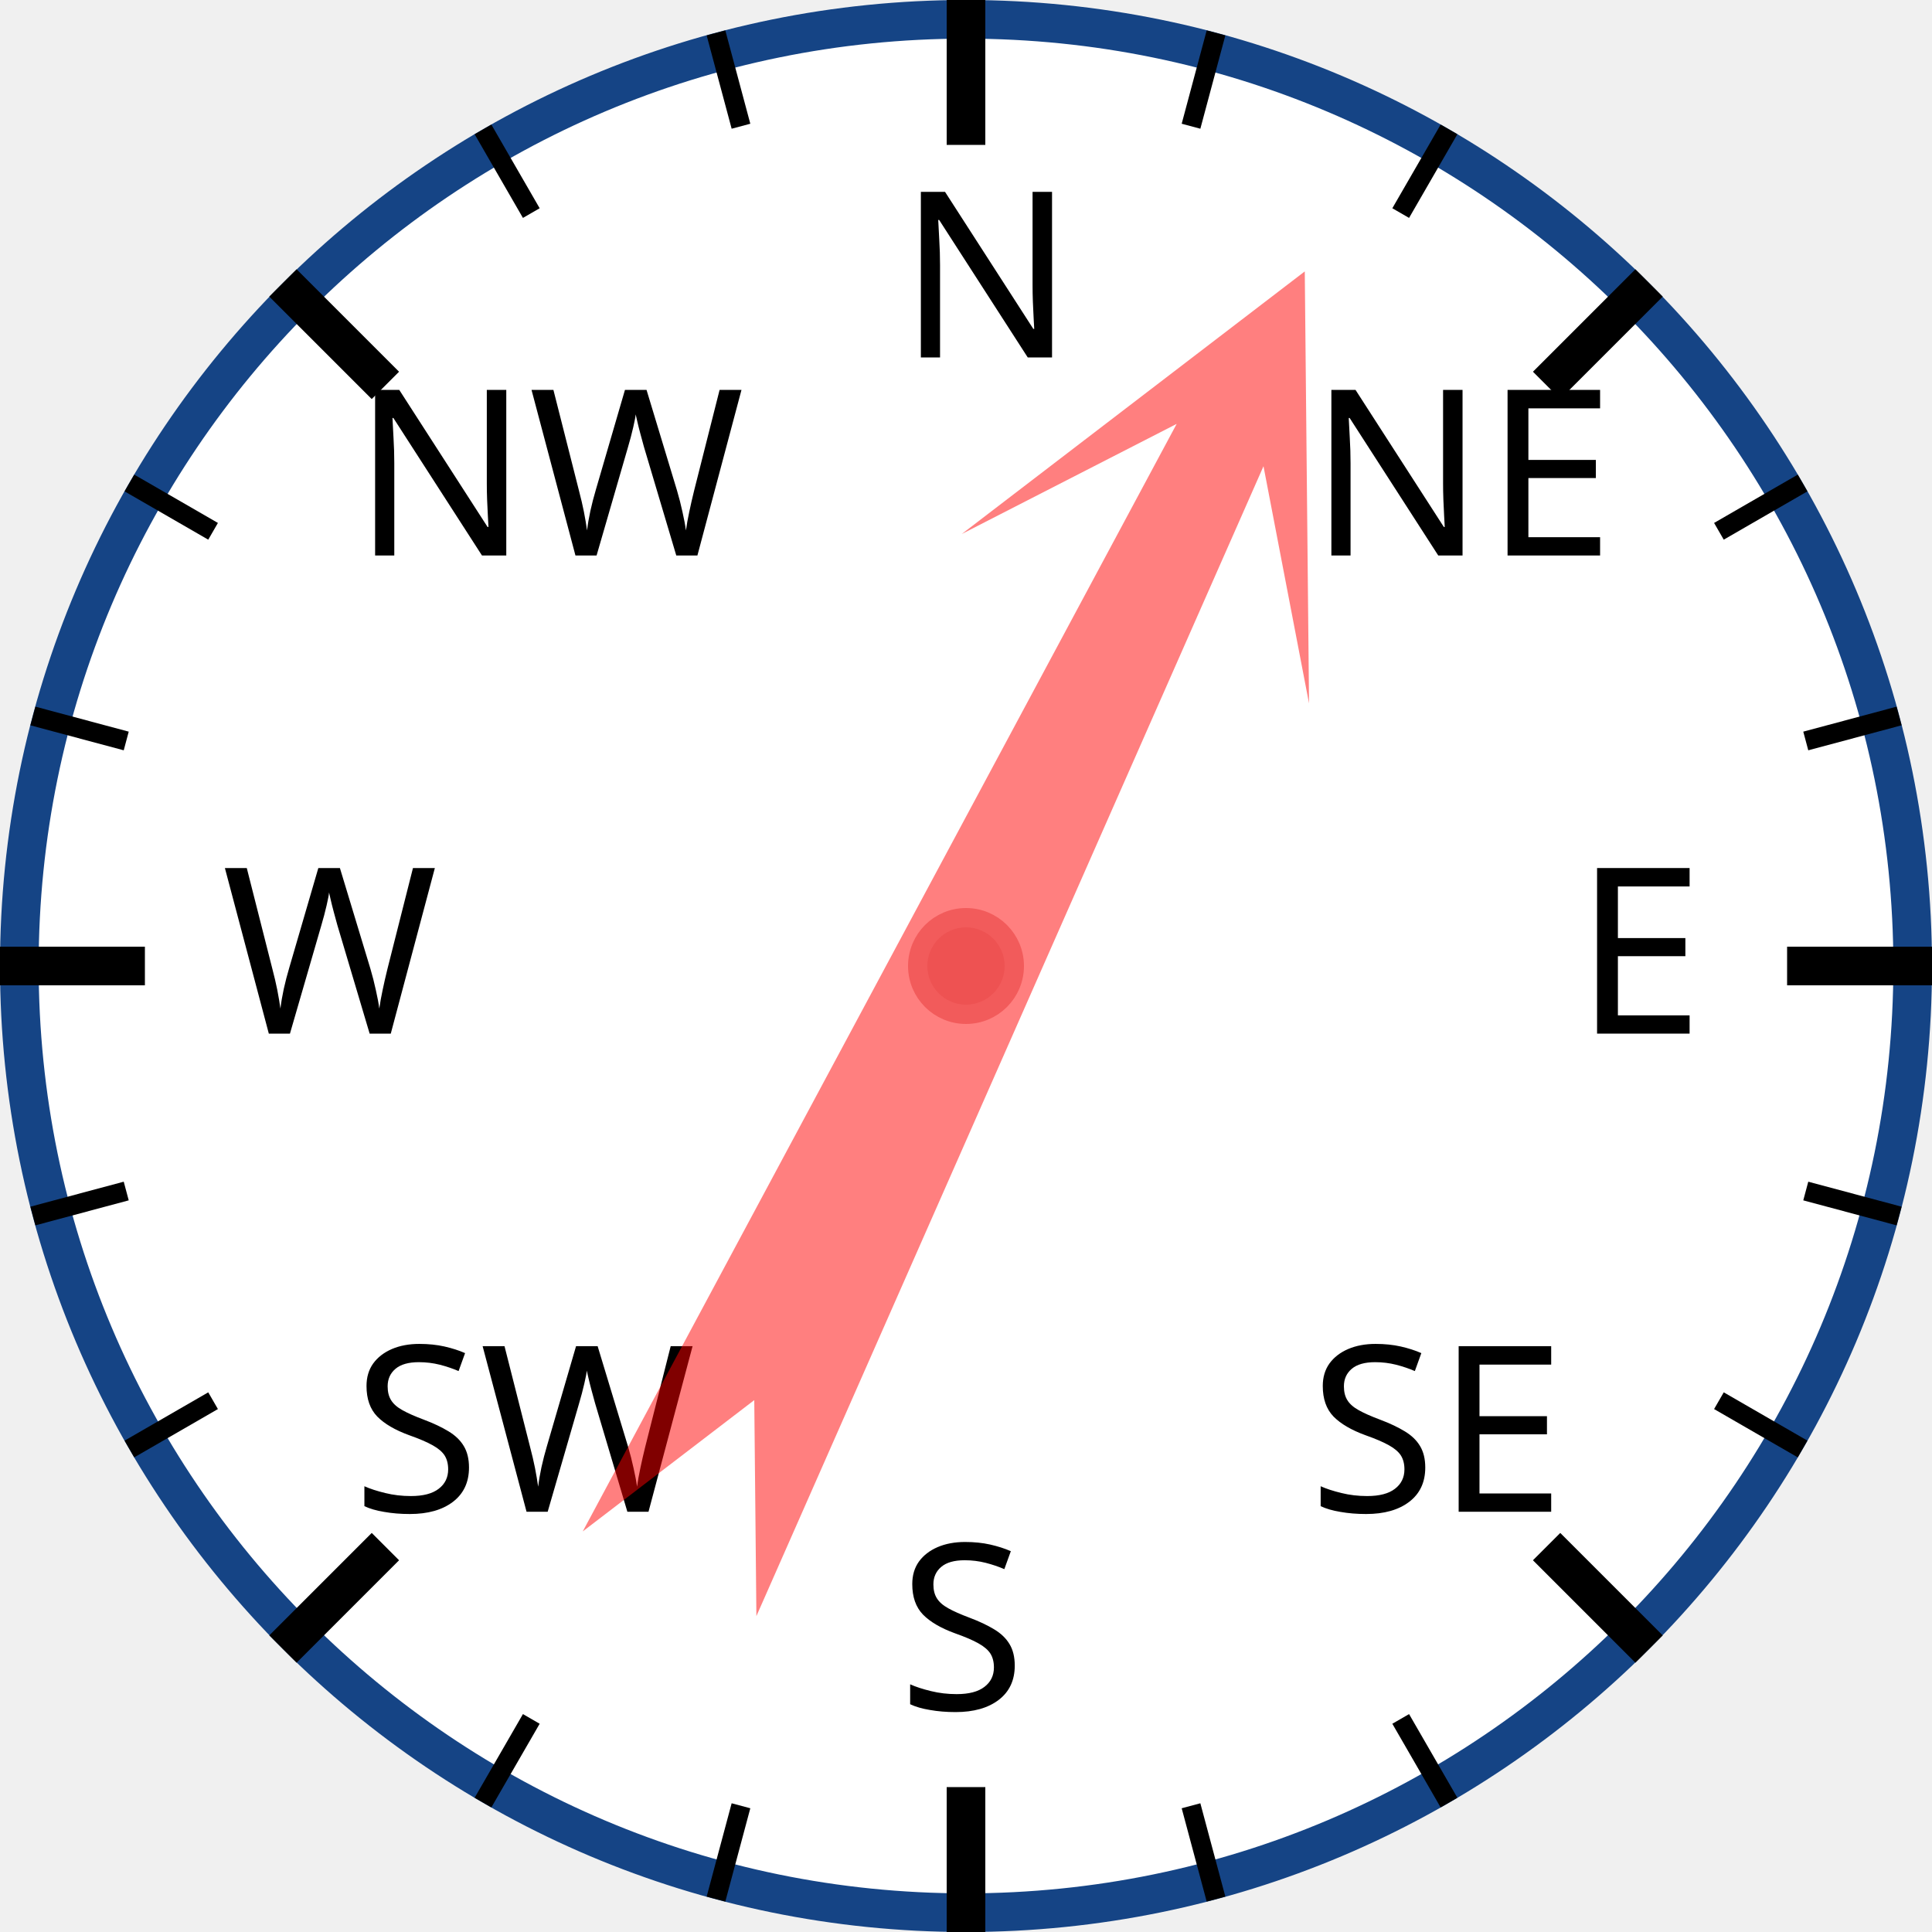
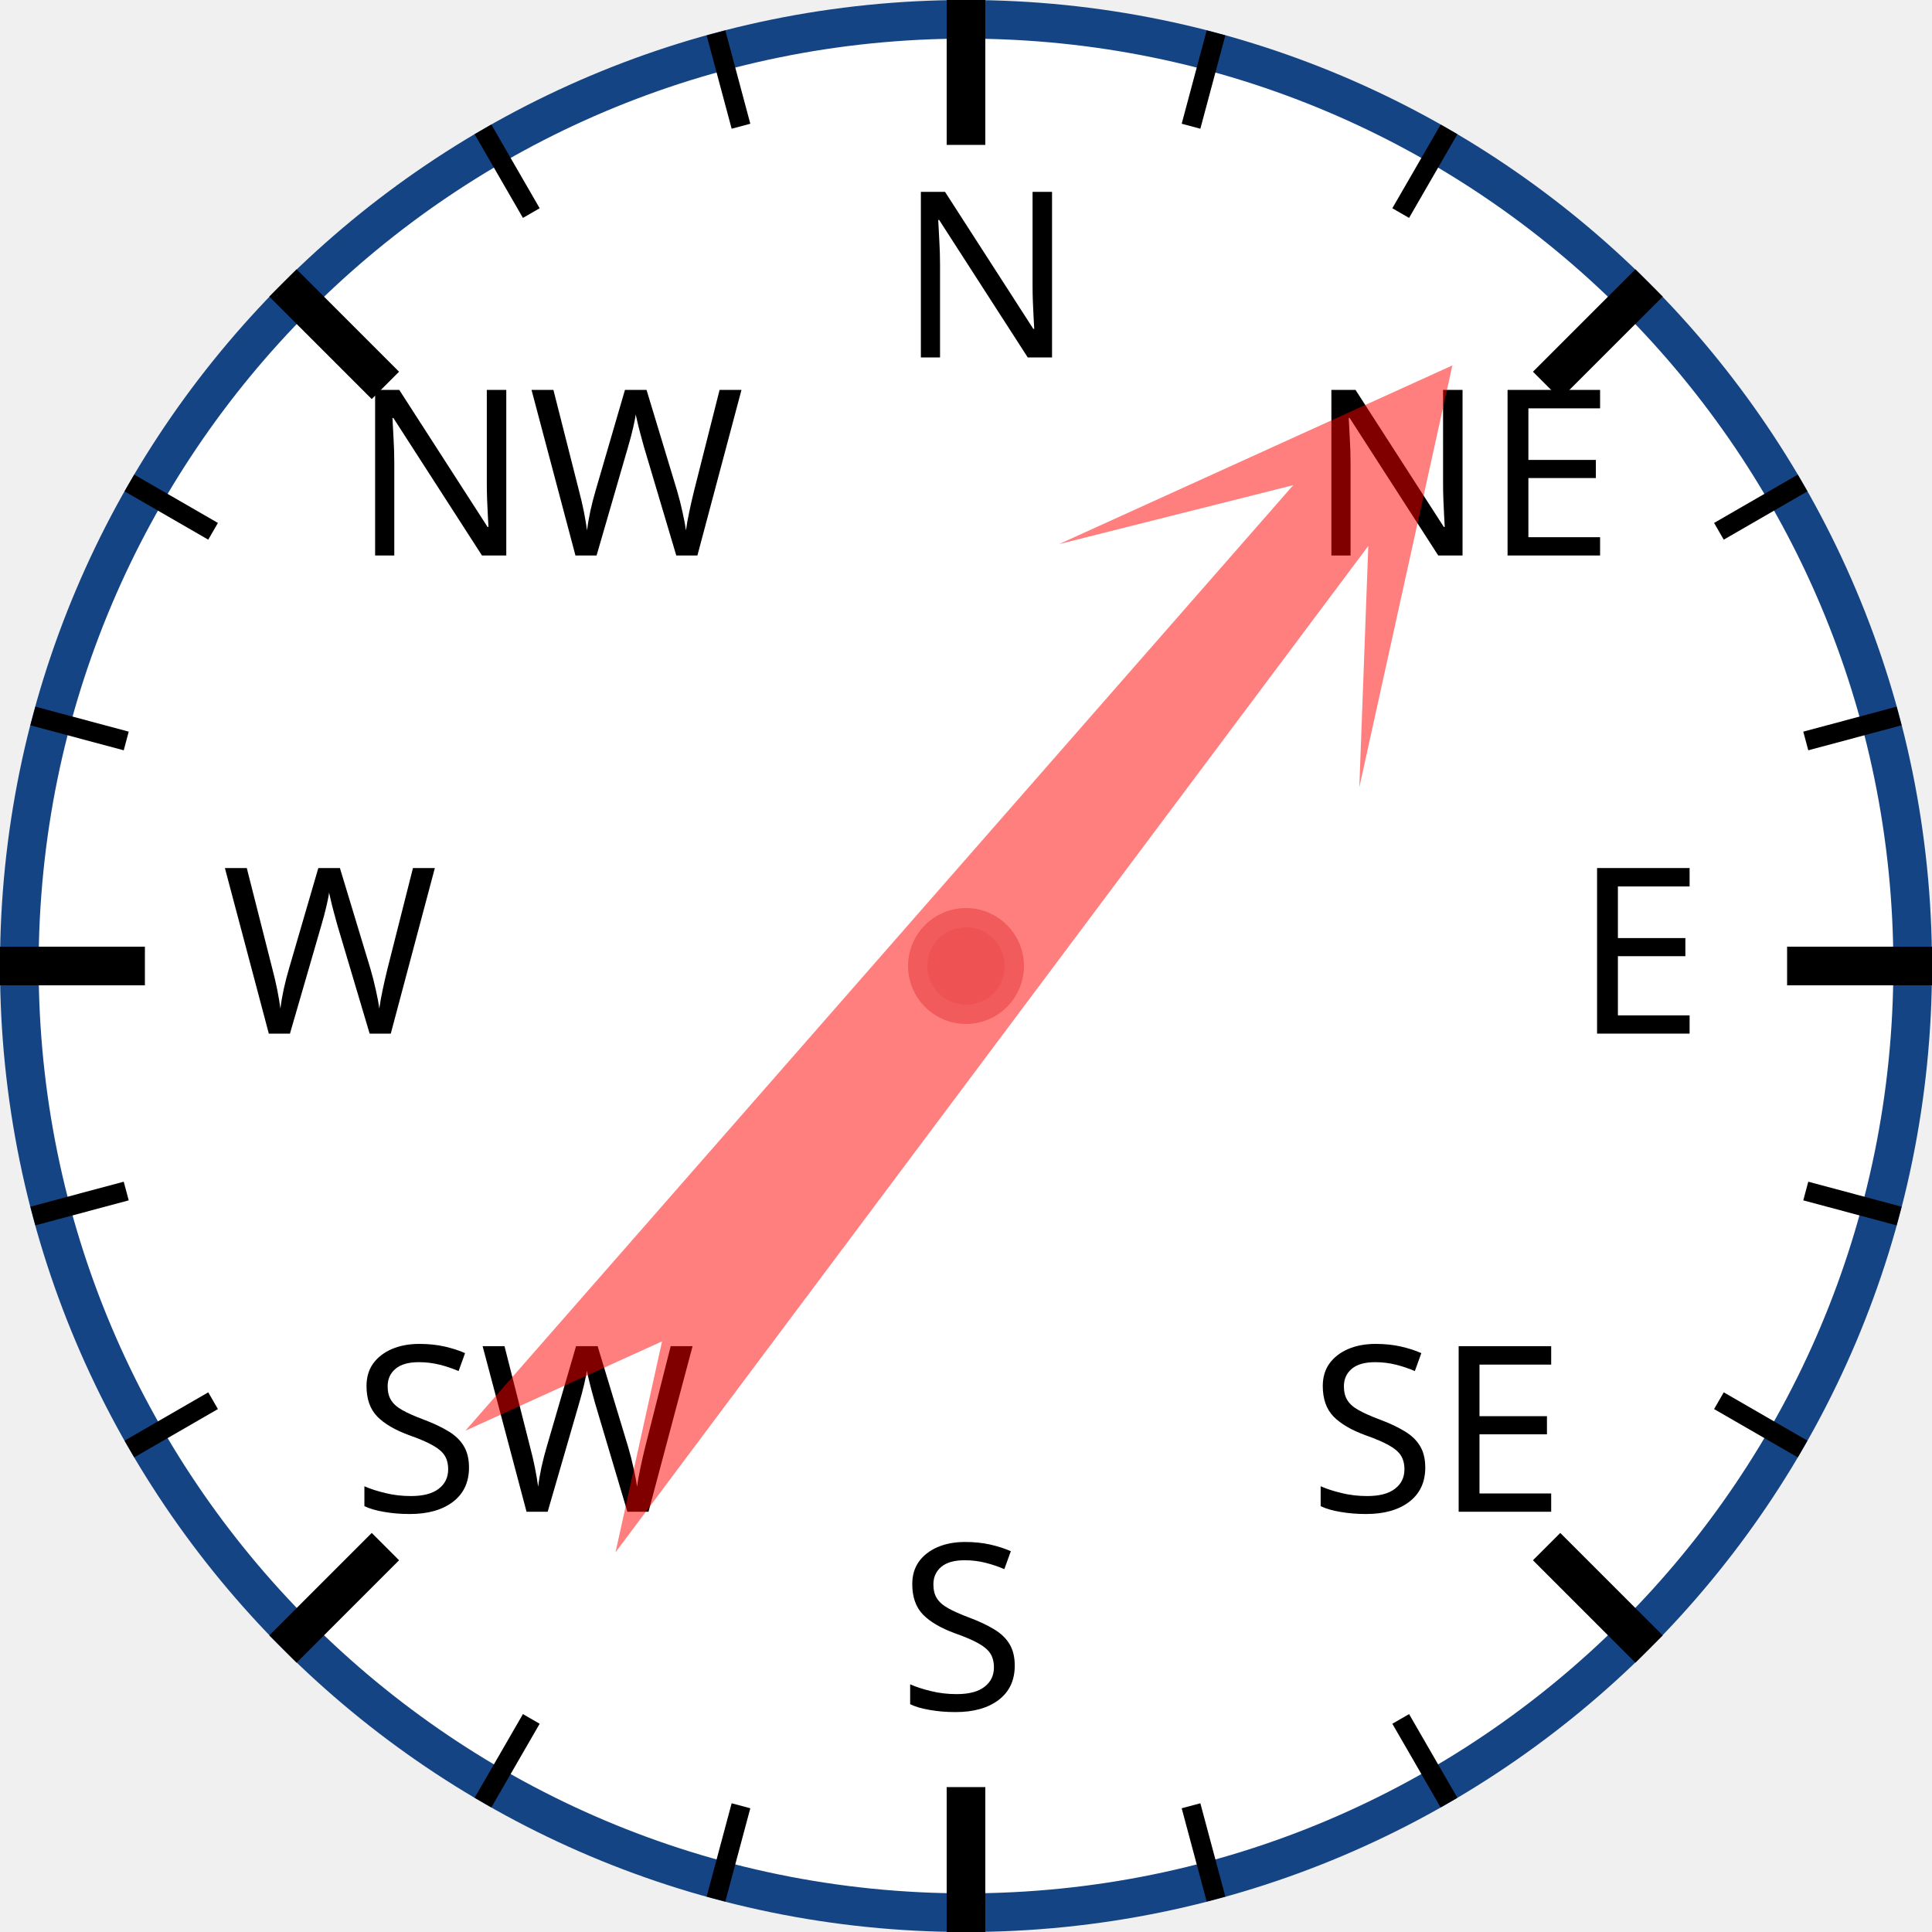
<svg xmlns="http://www.w3.org/2000/svg" width="120px" height="120px" viewBox="0 0 200 200">
  <circle cx="100" cy="100" r="98" style="fill: white; stroke: #154485; stroke-width: 4;" />
  <text x="93.0" y="37.0" style="font-family: sans-serif; font-size: 18pt;">N</text>
  <line x1="100.0" y1="0.0" x2="100.0" y2="15.0" style="stroke: black; stroke-width: 4;" />
  <line x1="74.118" y1="3.407" x2="76.706" y2="13.067" style="stroke: black; stroke-width: 2;" />
  <line x1="50" y1="13.397" x2="55" y2="22.058" style="stroke: black; stroke-width: 2;" />
  <text x="36.503" y="57.503" style="font-family: sans-serif; font-size: 18pt;">NW</text>
  <line x1="29.289" y1="29.289" x2="39.896" y2="39.896" style="stroke: black; stroke-width: 4;" />
  <line x1="13.397" y1="50" x2="22.058" y2="55" style="stroke: black; stroke-width: 2;" />
  <line x1="3.407" y1="74.118" x2="13.067" y2="76.706" style="stroke: black; stroke-width: 2;" />
  <text x="23.0" y="107.0" style="font-family: sans-serif; font-size: 18pt;">W</text>
  <line x1="0.0" y1="100.0" x2="15.0" y2="100.0" style="stroke: black; stroke-width: 4;" />
  <line x1="3.407" y1="125.882" x2="13.067" y2="123.294" style="stroke: black; stroke-width: 2;" />
  <line x1="13.397" y1="150" x2="22.058" y2="145" style="stroke: black; stroke-width: 2;" />
  <text x="36.503" y="156.497" style="font-family: sans-serif; font-size: 18pt;">SW</text>
  <line x1="29.289" y1="170.711" x2="39.896" y2="160.104" style="stroke: black; stroke-width: 4;" />
  <line x1="50" y1="186.603" x2="55" y2="177.942" style="stroke: black; stroke-width: 2;" />
  <line x1="74.118" y1="196.593" x2="76.706" y2="186.933" style="stroke: black; stroke-width: 2;" />
  <text x="93" y="177.0" style="font-family: sans-serif; font-size: 18pt;">S</text>
  <line x1="100" y1="200.0" x2="100" y2="185.0" style="stroke: black; stroke-width: 4;" />
  <line x1="125.882" y1="196.593" x2="123.294" y2="186.933" style="stroke: black; stroke-width: 2;" />
  <line x1="150.0" y1="186.603" x2="145.0" y2="177.942" style="stroke: black; stroke-width: 2;" />
  <text x="135.497" y="156.497" style="font-family: sans-serif; font-size: 18pt;">SE</text>
  <line x1="170.711" y1="170.711" x2="160.104" y2="160.104" style="stroke: black; stroke-width: 4;" />
  <line x1="186.603" y1="150" x2="177.942" y2="145" style="stroke: black; stroke-width: 2;" />
  <line x1="196.593" y1="125.882" x2="186.933" y2="123.294" style="stroke: black; stroke-width: 2;" />
  <text x="163.0" y="107" style="font-family: sans-serif; font-size: 18pt;">E</text>
  <line x1="200.0" y1="100" x2="185.0" y2="100" style="stroke: black; stroke-width: 4;" />
  <line x1="196.593" y1="74.118" x2="186.933" y2="76.706" style="stroke: black; stroke-width: 2;" />
  <line x1="186.603" y1="50" x2="177.942" y2="55" style="stroke: black; stroke-width: 2;" />
  <text x="135.497" y="57.503" style="font-family: sans-serif; font-size: 18pt;">NE</text>
  <line x1="170.711" y1="29.289" x2="160.104" y2="39.896" style="stroke: black; stroke-width: 4;" />
  <line x1="150" y1="13.397" x2="145" y2="22.058" style="stroke: black; stroke-width: 2;" />
  <line x1="125.882" y1="3.407" x2="123.294" y2="13.067" style="stroke: black; stroke-width: 2;" />
-   <polygon points="100 20 120 60 105 40 110 170 100 150 90 170 95 40 80 60" style="fill: red; fill-opacity: 0.5;" transform="rotate(26,100,100)" />
+   <polygon points="100 20 120 60 105 40 110 170 100 150 90 170 95 40 80 60" style="fill: red; fill-opacity: 0.5;" transform="rotate(39,100,100)" />
  <circle cx="100" cy="100" r="5" style="fill: #EE5252; stroke: #F25B5B; stroke-width: 2;" />
</svg>
